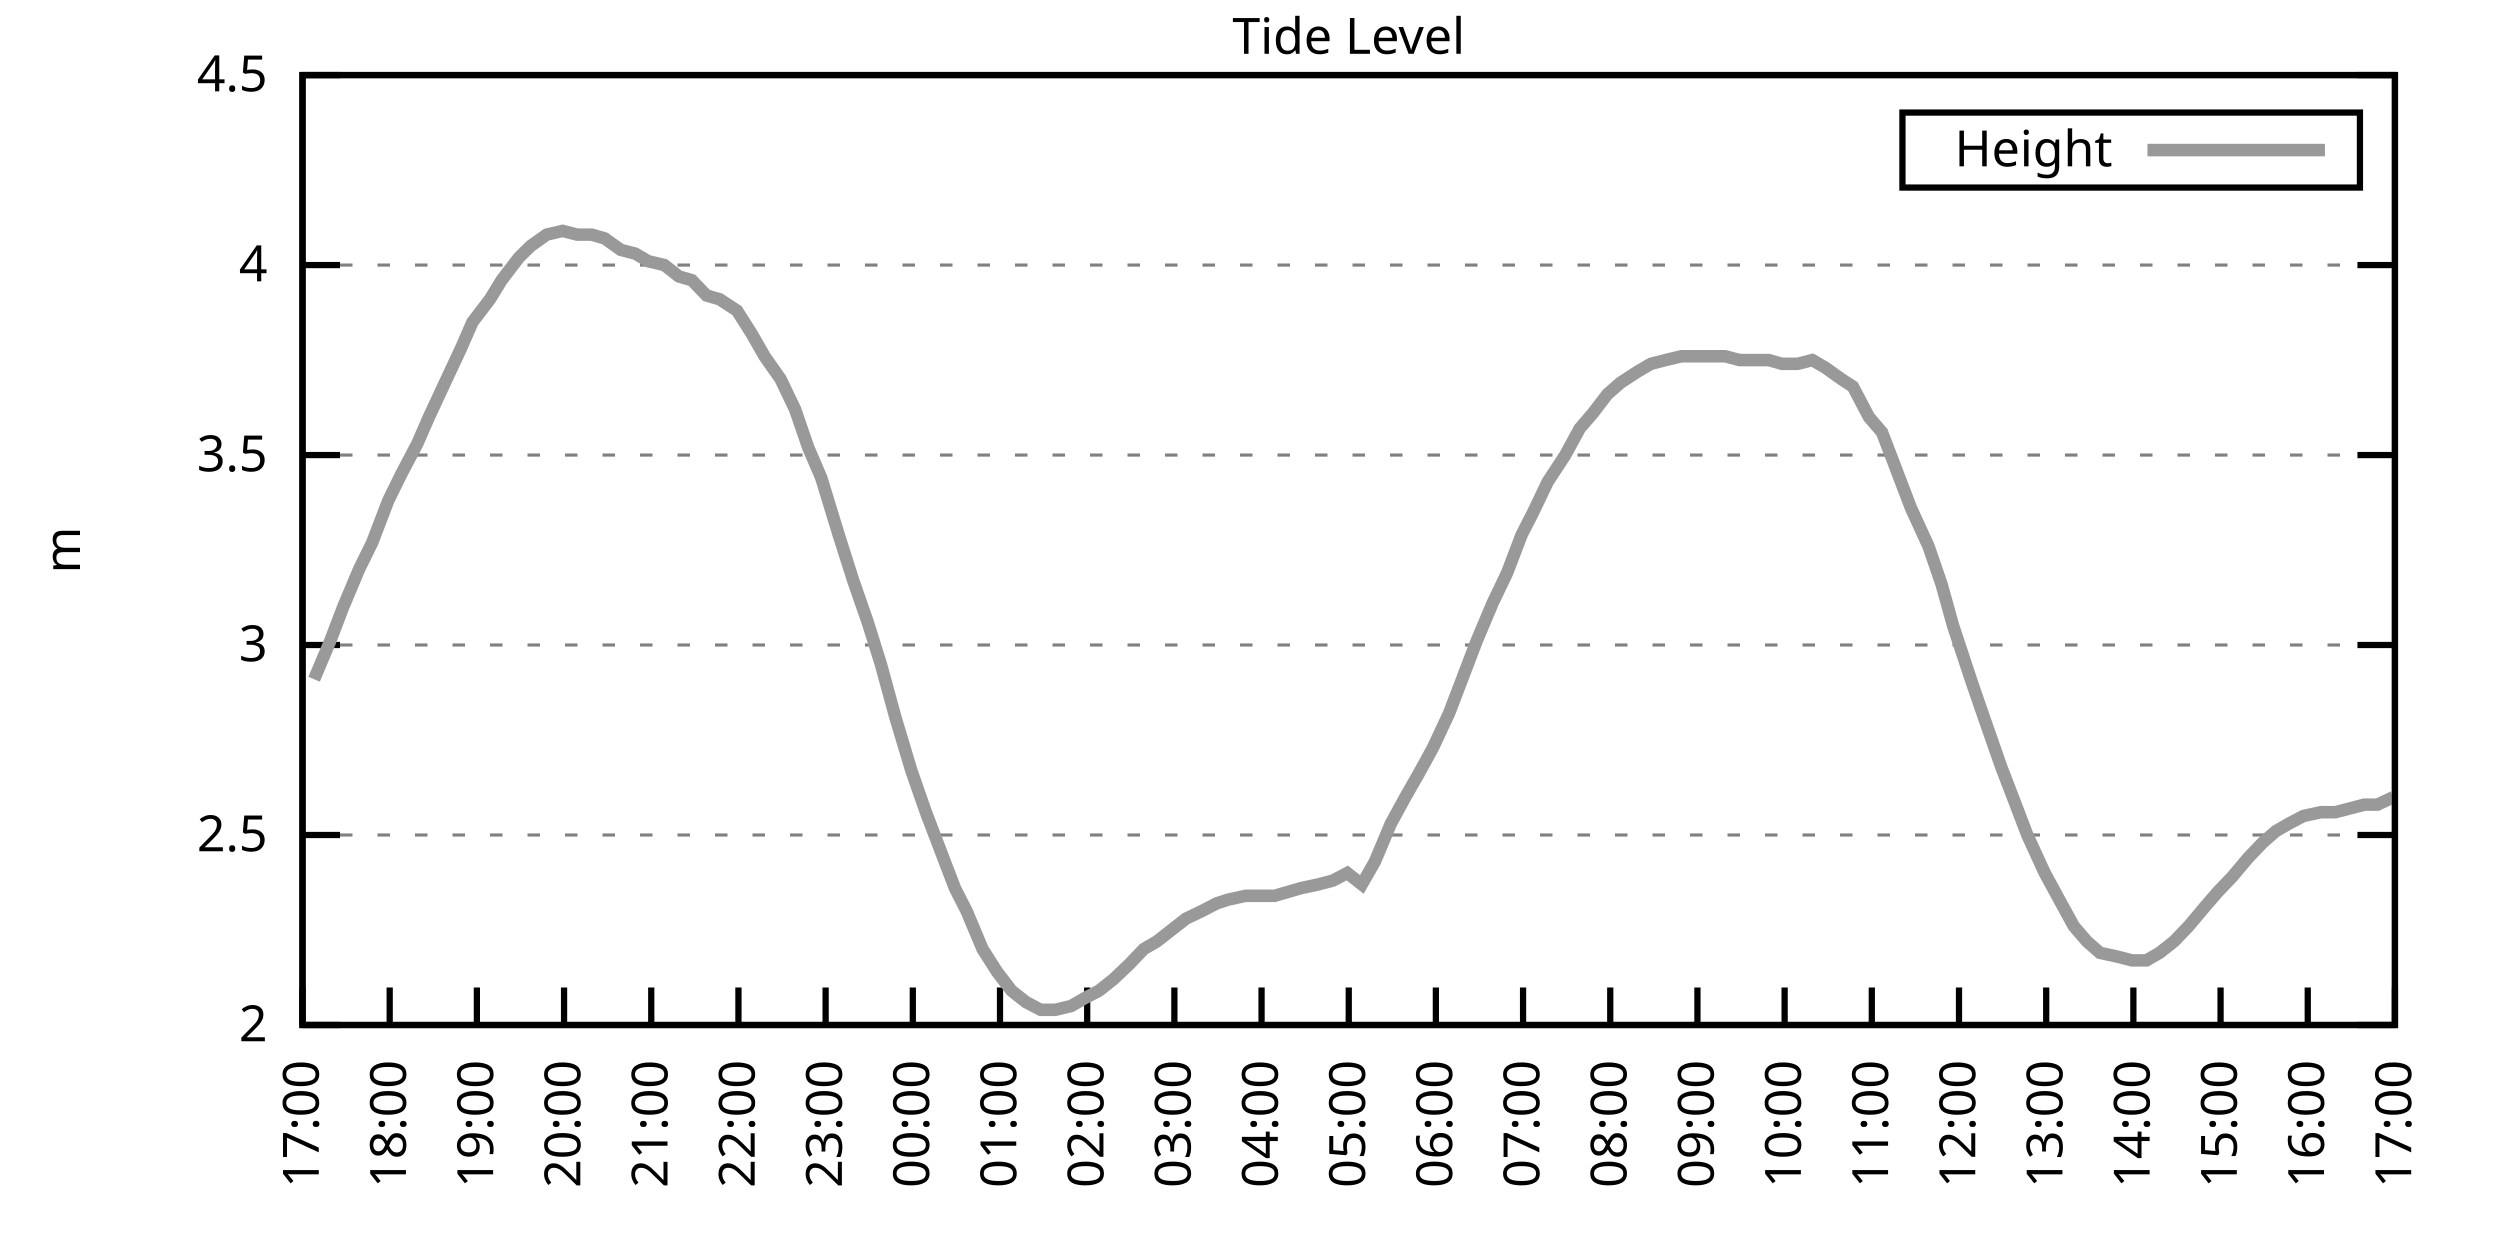
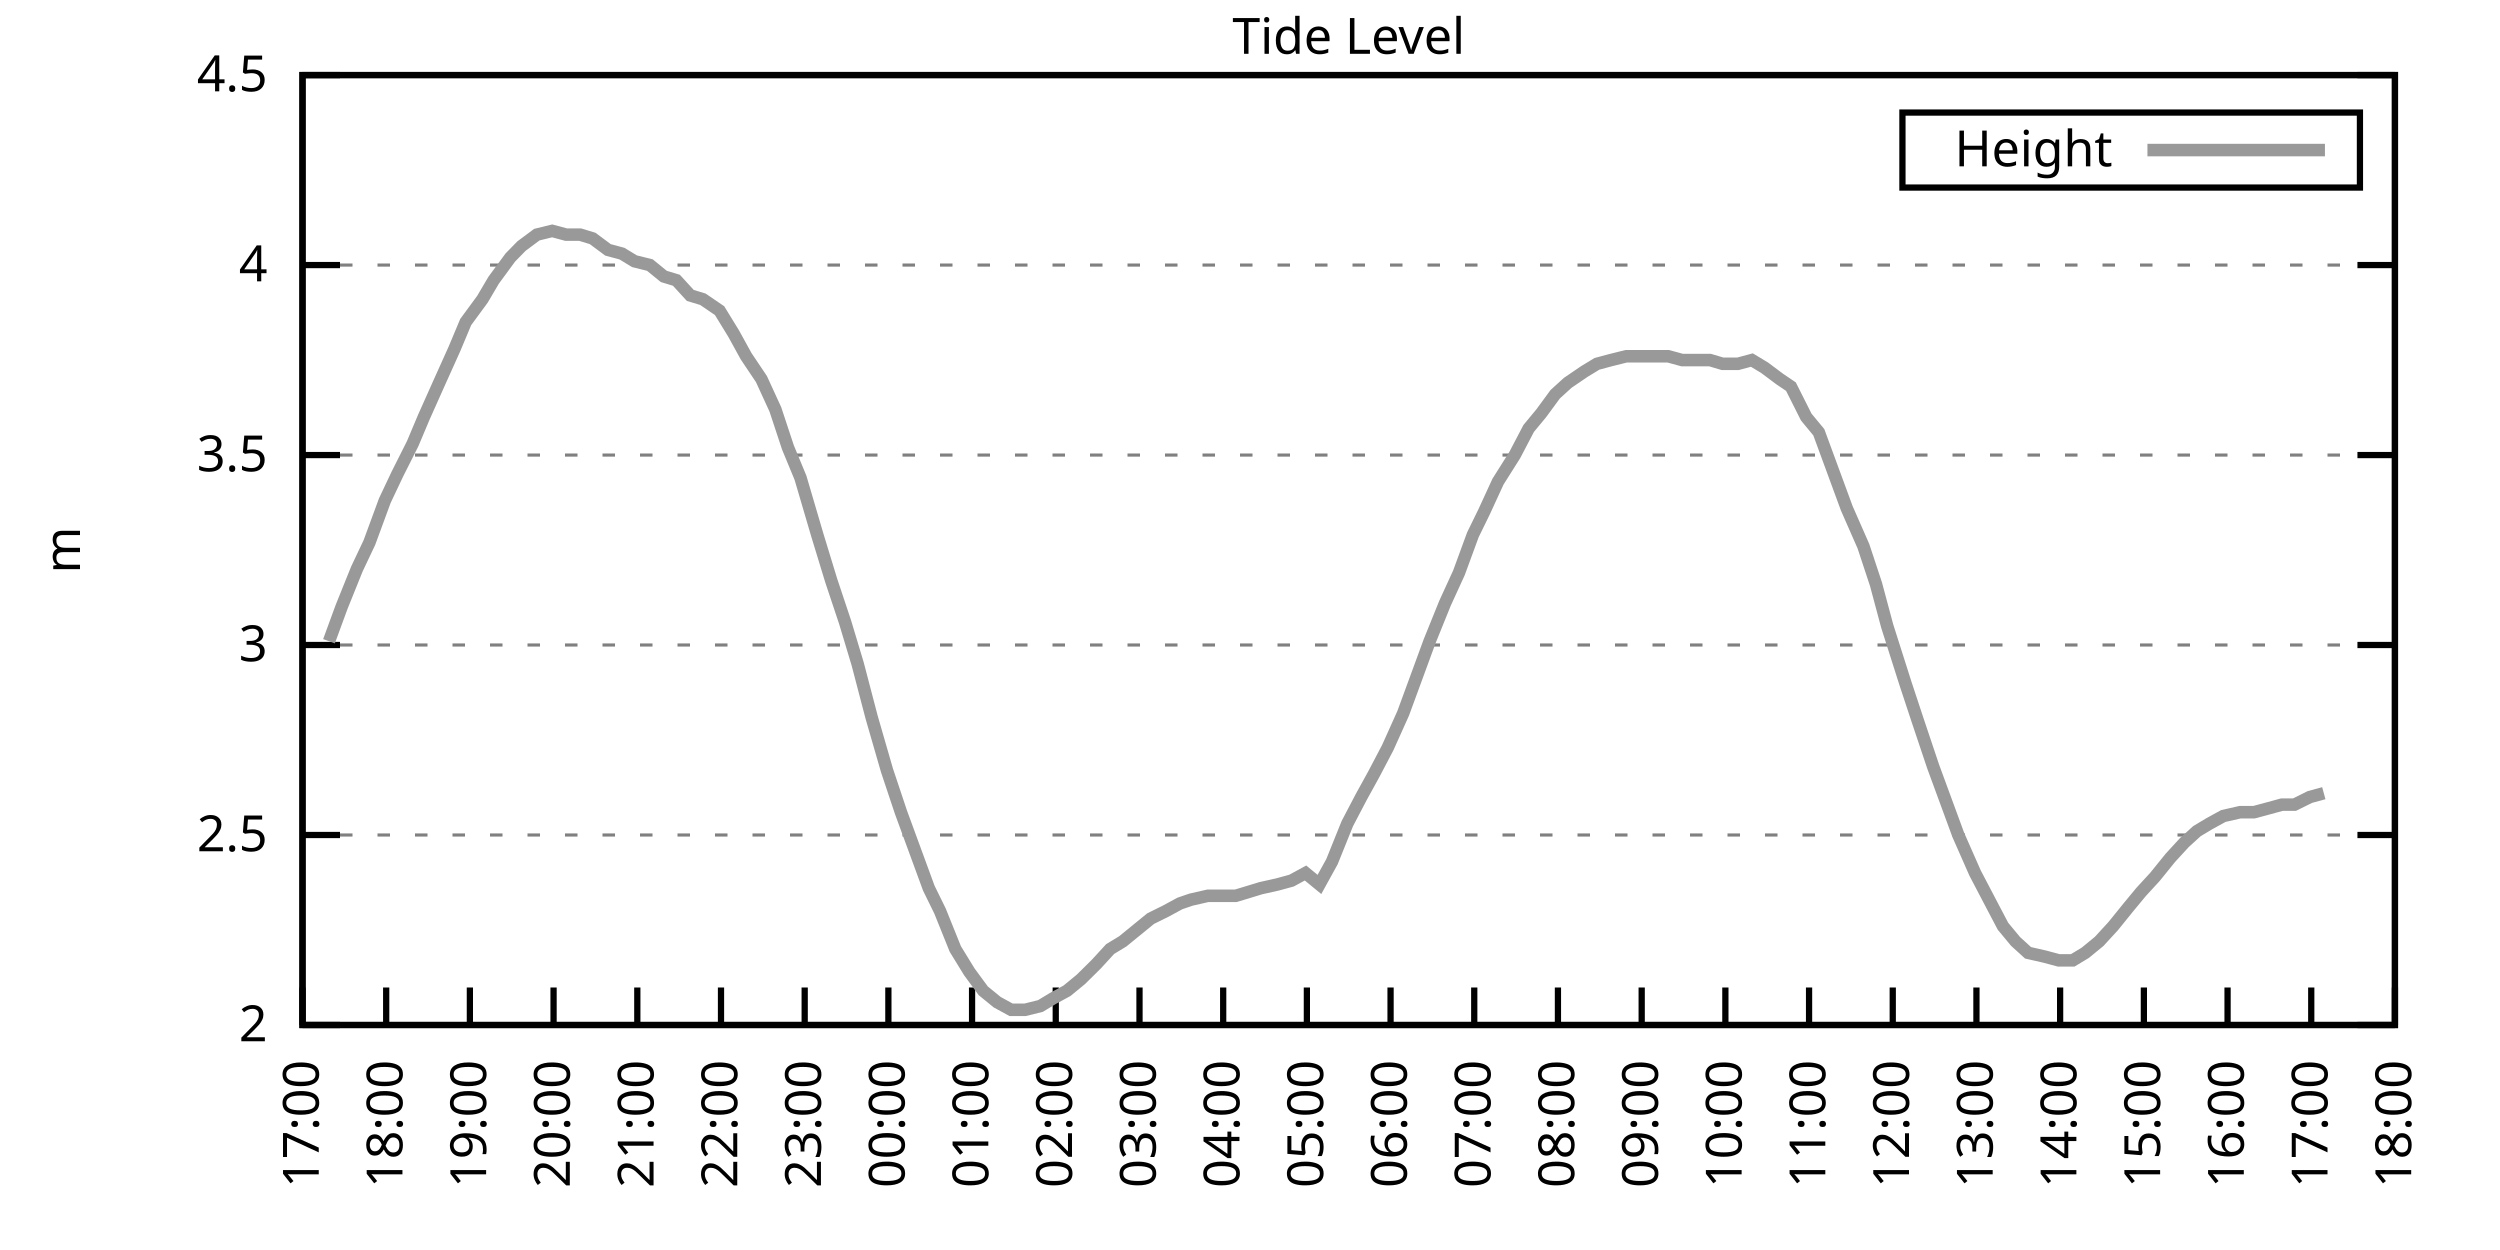
<svg xmlns="http://www.w3.org/2000/svg" xmlns:xlink="http://www.w3.org/1999/xlink" width="400" height="200" viewBox="0 0 400 200">
  <g id="gnuplot_canvas">
    <rect x="0" y="0" width="400" height="200" fill="none" />
    <defs>
      <circle id="gpDot" r="0.5" stroke-width="0.5" stroke="currentColor" />
      <path id="gpPt0" stroke-width="0.333" stroke="currentColor" d="M-1,0 h2 M0,-1 v2" />
      <path id="gpPt1" stroke-width="0.333" stroke="currentColor" d="M-1,-1 L1,1 M1,-1 L-1,1" />
      <path id="gpPt2" stroke-width="0.333" stroke="currentColor" d="M-1,0 L1,0 M0,-1 L0,1 M-1,-1 L1,1 M-1,1 L1,-1" />
      <rect id="gpPt3" stroke-width="0.333" stroke="currentColor" x="-1" y="-1" width="2" height="2" />
      <rect id="gpPt4" stroke-width="0.333" stroke="currentColor" fill="currentColor" x="-1" y="-1" width="2" height="2" />
      <circle id="gpPt5" stroke-width="0.333" stroke="currentColor" cx="0" cy="0" r="1" />
      <use xlink:href="#gpPt5" id="gpPt6" fill="currentColor" stroke="none" />
      <path id="gpPt7" stroke-width="0.333" stroke="currentColor" d="M0,-1.33 L-1.33,0.67 L1.33,0.67 z" />
      <use xlink:href="#gpPt7" id="gpPt8" fill="currentColor" stroke="none" />
      <use xlink:href="#gpPt7" id="gpPt9" stroke="currentColor" transform="rotate(180)" />
      <use xlink:href="#gpPt9" id="gpPt10" fill="currentColor" stroke="none" />
      <use xlink:href="#gpPt3" id="gpPt11" stroke="currentColor" transform="rotate(45)" />
      <use xlink:href="#gpPt11" id="gpPt12" fill="currentColor" stroke="none" />
      <path id="gpPt13" stroke-width="0.333" stroke="currentColor" d="M0,1.330 L1.265,0.411 L0.782,-1.067 L-0.782,-1.076 L-1.265,0.411 z" />
      <use xlink:href="#gpPt13" id="gpPt14" fill="currentColor" stroke="none" />
      <filter id="textbox" filterUnits="objectBoundingBox" x="0" y="0" height="1" width="1">
        <feFlood flood-color="white" flood-opacity="1" result="bgnd" />
        <feComposite in="SourceGraphic" in2="bgnd" operator="atop" />
      </filter>
      <filter id="greybox" filterUnits="objectBoundingBox" x="0" y="0" height="1" width="1">
        <feFlood flood-color="lightgrey" flood-opacity="1" result="grey" />
        <feComposite in="SourceGraphic" in2="grey" operator="atop" />
      </filter>
    </defs>
    <g fill="none" color="white" stroke="currentColor" stroke-width="1.00" stroke-linecap="butt" stroke-linejoin="miter">
</g>
    <g fill="none" color="black" stroke="currentColor" stroke-width="1.00" stroke-linecap="butt" stroke-linejoin="miter">
      <g stroke="none" shape-rendering="crispEdges">
        <polygon fill="rgb(255, 255, 255)" points="48.40,164.00 383.18,164.00 383.18,12.02 48.40,12.02 " />
      </g>
    </g>
    <g fill="none" color="black" stroke="currentColor" stroke-width="1.00" stroke-linecap="butt" stroke-linejoin="miter">
</g>
    <g fill="none" color="black" stroke="black" stroke-width="0.50" stroke-linecap="butt" stroke-linejoin="miter">
</g>
    <g fill="none" color="gray" stroke="currentColor" stroke-width="0.50" stroke-linecap="butt" stroke-linejoin="miter">
      <path stroke="gray" stroke-dasharray="2,4" class="gridline" d="M48.40,164.00 L383.19,164.00  " />
    </g>
    <g fill="none" color="gray" stroke="gray" stroke-width="1.00" stroke-linecap="butt" stroke-linejoin="miter">
</g>
    <g fill="none" color="black" stroke="currentColor" stroke-width="1.00" stroke-linecap="butt" stroke-linejoin="miter">
      <path stroke="black" d="M48.40,164.00 L54.40,164.00 M383.19,164.00 L377.19,164.00  " />
      <g transform="translate(42.80,166.60)" stroke="none" fill="black" font-family="Sans" font-size="8.00" text-anchor="end">
        <text>
          <tspan font-family="Sans"> 2</tspan>
        </text>
      </g>
    </g>
    <g fill="none" color="black" stroke="currentColor" stroke-width="1.00" stroke-linecap="butt" stroke-linejoin="miter">
</g>
    <g fill="none" color="black" stroke="black" stroke-width="0.50" stroke-linecap="butt" stroke-linejoin="miter">
</g>
    <g fill="none" color="gray" stroke="currentColor" stroke-width="0.50" stroke-linecap="butt" stroke-linejoin="miter">
      <path stroke="gray" stroke-dasharray="2,4" class="gridline" d="M48.40,133.60 L383.19,133.60  " />
    </g>
    <g fill="none" color="gray" stroke="gray" stroke-width="1.00" stroke-linecap="butt" stroke-linejoin="miter">
</g>
    <g fill="none" color="black" stroke="currentColor" stroke-width="1.00" stroke-linecap="butt" stroke-linejoin="miter">
      <path stroke="black" d="M48.40,133.60 L54.40,133.60 M383.19,133.60 L377.19,133.60  " />
      <g transform="translate(42.80,136.20)" stroke="none" fill="black" font-family="Sans" font-size="8.00" text-anchor="end">
        <text>
          <tspan font-family="Sans"> 2.5</tspan>
        </text>
      </g>
    </g>
    <g fill="none" color="black" stroke="currentColor" stroke-width="1.00" stroke-linecap="butt" stroke-linejoin="miter">
</g>
    <g fill="none" color="black" stroke="black" stroke-width="0.50" stroke-linecap="butt" stroke-linejoin="miter">
</g>
    <g fill="none" color="gray" stroke="currentColor" stroke-width="0.50" stroke-linecap="butt" stroke-linejoin="miter">
      <path stroke="gray" stroke-dasharray="2,4" class="gridline" d="M48.40,103.20 L383.19,103.20  " />
    </g>
    <g fill="none" color="gray" stroke="gray" stroke-width="1.00" stroke-linecap="butt" stroke-linejoin="miter">
</g>
    <g fill="none" color="black" stroke="currentColor" stroke-width="1.00" stroke-linecap="butt" stroke-linejoin="miter">
      <path stroke="black" d="M48.40,103.20 L54.40,103.20 M383.19,103.20 L377.19,103.20  " />
      <g transform="translate(42.80,105.80)" stroke="none" fill="black" font-family="Sans" font-size="8.00" text-anchor="end">
        <text>
          <tspan font-family="Sans"> 3</tspan>
        </text>
      </g>
    </g>
    <g fill="none" color="black" stroke="currentColor" stroke-width="1.00" stroke-linecap="butt" stroke-linejoin="miter">
</g>
    <g fill="none" color="black" stroke="black" stroke-width="0.50" stroke-linecap="butt" stroke-linejoin="miter">
</g>
    <g fill="none" color="gray" stroke="currentColor" stroke-width="0.50" stroke-linecap="butt" stroke-linejoin="miter">
      <path stroke="gray" stroke-dasharray="2,4" class="gridline" d="M48.40,72.81 L383.19,72.81  " />
    </g>
    <g fill="none" color="gray" stroke="gray" stroke-width="1.00" stroke-linecap="butt" stroke-linejoin="miter">
</g>
    <g fill="none" color="black" stroke="currentColor" stroke-width="1.00" stroke-linecap="butt" stroke-linejoin="miter">
      <path stroke="black" d="M48.40,72.81 L54.40,72.81 M383.19,72.81 L377.19,72.81  " />
      <g transform="translate(42.80,75.41)" stroke="none" fill="black" font-family="Sans" font-size="8.00" text-anchor="end">
        <text>
          <tspan font-family="Sans"> 3.5</tspan>
        </text>
      </g>
    </g>
    <g fill="none" color="black" stroke="currentColor" stroke-width="1.00" stroke-linecap="butt" stroke-linejoin="miter">
</g>
    <g fill="none" color="black" stroke="black" stroke-width="0.50" stroke-linecap="butt" stroke-linejoin="miter">
</g>
    <g fill="none" color="gray" stroke="currentColor" stroke-width="0.50" stroke-linecap="butt" stroke-linejoin="miter">
      <path stroke="gray" stroke-dasharray="2,4" class="gridline" d="M48.40,42.41 L383.19,42.41  " />
    </g>
    <g fill="none" color="gray" stroke="gray" stroke-width="1.00" stroke-linecap="butt" stroke-linejoin="miter">
</g>
    <g fill="none" color="black" stroke="currentColor" stroke-width="1.00" stroke-linecap="butt" stroke-linejoin="miter">
      <path stroke="black" d="M48.40,42.41 L54.40,42.41 M383.19,42.41 L377.19,42.41  " />
      <g transform="translate(42.80,45.01)" stroke="none" fill="black" font-family="Sans" font-size="8.00" text-anchor="end">
        <text>
          <tspan font-family="Sans"> 4</tspan>
        </text>
      </g>
    </g>
    <g fill="none" color="black" stroke="currentColor" stroke-width="1.00" stroke-linecap="butt" stroke-linejoin="miter">
</g>
    <g fill="none" color="black" stroke="black" stroke-width="0.50" stroke-linecap="butt" stroke-linejoin="miter">
</g>
    <g fill="none" color="gray" stroke="currentColor" stroke-width="0.50" stroke-linecap="butt" stroke-linejoin="miter">
      <path stroke="gray" stroke-dasharray="2,4" class="gridline" d="M48.40,12.01 L383.19,12.01  " />
    </g>
    <g fill="none" color="gray" stroke="gray" stroke-width="1.00" stroke-linecap="butt" stroke-linejoin="miter">
</g>
    <g fill="none" color="black" stroke="currentColor" stroke-width="1.00" stroke-linecap="butt" stroke-linejoin="miter">
      <path stroke="black" d="M48.40,12.01 L54.40,12.01 M383.19,12.01 L377.19,12.01  " />
      <g transform="translate(42.80,14.61)" stroke="none" fill="black" font-family="Sans" font-size="8.00" text-anchor="end">
        <text>
          <tspan font-family="Sans"> 4.5</tspan>
        </text>
      </g>
    </g>
    <g fill="none" color="black" stroke="currentColor" stroke-width="1.00" stroke-linecap="butt" stroke-linejoin="miter">
      <path stroke="black" d="M48.40,164.00 L48.40,158.00  " />
      <g transform="translate(51.00,169.60) rotate(270.00)" stroke="none" fill="black" font-family="Sans" font-size="8.00" text-anchor="end">
        <text>
          <tspan font-family="Sans">17:00</tspan>
        </text>
      </g>
    </g>
    <g fill="none" color="black" stroke="currentColor" stroke-width="1.00" stroke-linecap="butt" stroke-linejoin="miter">
-       <path stroke="black" d="M62.35,164.00 L62.35,158.00  " />
-       <g transform="translate(64.95,169.60) rotate(270.00)" stroke="none" fill="black" font-family="Sans" font-size="8.00" text-anchor="end">
+       <path stroke="black" d="M61.79,164.00 L61.79,158.00  " />
+       <g transform="translate(64.39,169.60) rotate(270.00)" stroke="none" fill="black" font-family="Sans" font-size="8.00" text-anchor="end">
        <text>
          <tspan font-family="Sans">18:00</tspan>
        </text>
      </g>
    </g>
    <g fill="none" color="black" stroke="currentColor" stroke-width="1.00" stroke-linecap="butt" stroke-linejoin="miter">
-       <path stroke="black" d="M76.30,164.00 L76.30,158.00  " />
-       <g transform="translate(78.90,169.60) rotate(270.00)" stroke="none" fill="black" font-family="Sans" font-size="8.00" text-anchor="end">
+       <path stroke="black" d="M75.18,164.00 L75.18,158.00  " />
+       <g transform="translate(77.78,169.60) rotate(270.00)" stroke="none" fill="black" font-family="Sans" font-size="8.00" text-anchor="end">
        <text>
          <tspan font-family="Sans">19:00</tspan>
        </text>
      </g>
    </g>
    <g fill="none" color="black" stroke="currentColor" stroke-width="1.00" stroke-linecap="butt" stroke-linejoin="miter">
-       <path stroke="black" d="M90.25,164.00 L90.25,158.00  " />
-       <g transform="translate(92.85,169.60) rotate(270.00)" stroke="none" fill="black" font-family="Sans" font-size="8.00" text-anchor="end">
+       <path stroke="black" d="M88.57,164.00 L88.57,158.00  " />
+       <g transform="translate(91.17,169.60) rotate(270.00)" stroke="none" fill="black" font-family="Sans" font-size="8.00" text-anchor="end">
        <text>
          <tspan font-family="Sans">20:00</tspan>
        </text>
      </g>
    </g>
    <g fill="none" color="black" stroke="currentColor" stroke-width="1.00" stroke-linecap="butt" stroke-linejoin="miter">
-       <path stroke="black" d="M104.20,164.00 L104.20,158.00  " />
-       <g transform="translate(106.80,169.60) rotate(270.00)" stroke="none" fill="black" font-family="Sans" font-size="8.00" text-anchor="end">
+       <path stroke="black" d="M101.97,164.00 L101.97,158.00  " />
+       <g transform="translate(104.57,169.60) rotate(270.00)" stroke="none" fill="black" font-family="Sans" font-size="8.00" text-anchor="end">
        <text>
          <tspan font-family="Sans">21:00</tspan>
        </text>
      </g>
    </g>
    <g fill="none" color="black" stroke="currentColor" stroke-width="1.00" stroke-linecap="butt" stroke-linejoin="miter">
-       <path stroke="black" d="M118.15,164.00 L118.15,158.00  " />
-       <g transform="translate(120.75,169.60) rotate(270.00)" stroke="none" fill="black" font-family="Sans" font-size="8.00" text-anchor="end">
+       <path stroke="black" d="M115.36,164.00 L115.36,158.00  " />
+       <g transform="translate(117.96,169.60) rotate(270.00)" stroke="none" fill="black" font-family="Sans" font-size="8.00" text-anchor="end">
        <text>
          <tspan font-family="Sans">22:00</tspan>
        </text>
      </g>
    </g>
    <g fill="none" color="black" stroke="currentColor" stroke-width="1.00" stroke-linecap="butt" stroke-linejoin="miter">
-       <path stroke="black" d="M132.10,164.00 L132.10,158.00  " />
-       <g transform="translate(134.70,169.60) rotate(270.00)" stroke="none" fill="black" font-family="Sans" font-size="8.00" text-anchor="end">
+       <path stroke="black" d="M128.75,164.00 L128.75,158.00  " />
+       <g transform="translate(131.35,169.60) rotate(270.00)" stroke="none" fill="black" font-family="Sans" font-size="8.00" text-anchor="end">
        <text>
          <tspan font-family="Sans">23:00</tspan>
        </text>
      </g>
    </g>
    <g fill="none" color="black" stroke="currentColor" stroke-width="1.00" stroke-linecap="butt" stroke-linejoin="miter">
-       <path stroke="black" d="M146.05,164.00 L146.05,158.00  " />
-       <g transform="translate(148.65,169.60) rotate(270.00)" stroke="none" fill="black" font-family="Sans" font-size="8.00" text-anchor="end">
+       <path stroke="black" d="M142.14,164.00 L142.14,158.00  " />
+       <g transform="translate(144.74,169.60) rotate(270.00)" stroke="none" fill="black" font-family="Sans" font-size="8.00" text-anchor="end">
        <text>
          <tspan font-family="Sans">00:00</tspan>
        </text>
      </g>
    </g>
    <g fill="none" color="black" stroke="currentColor" stroke-width="1.00" stroke-linecap="butt" stroke-linejoin="miter">
-       <path stroke="black" d="M160.00,164.00 L160.00,158.00  " />
-       <g transform="translate(162.60,169.60) rotate(270.00)" stroke="none" fill="black" font-family="Sans" font-size="8.00" text-anchor="end">
+       <path stroke="black" d="M155.53,164.00 L155.53,158.00  " />
+       <g transform="translate(158.13,169.60) rotate(270.00)" stroke="none" fill="black" font-family="Sans" font-size="8.00" text-anchor="end">
        <text>
          <tspan font-family="Sans">01:00</tspan>
        </text>
      </g>
    </g>
    <g fill="none" color="black" stroke="currentColor" stroke-width="1.00" stroke-linecap="butt" stroke-linejoin="miter">
-       <path stroke="black" d="M173.95,164.00 L173.95,158.00  " />
-       <g transform="translate(176.55,169.60) rotate(270.00)" stroke="none" fill="black" font-family="Sans" font-size="8.00" text-anchor="end">
+       <path stroke="black" d="M168.92,164.00 L168.92,158.00  " />
+       <g transform="translate(171.52,169.60) rotate(270.00)" stroke="none" fill="black" font-family="Sans" font-size="8.00" text-anchor="end">
        <text>
          <tspan font-family="Sans">02:00</tspan>
        </text>
      </g>
    </g>
    <g fill="none" color="black" stroke="currentColor" stroke-width="1.00" stroke-linecap="butt" stroke-linejoin="miter">
-       <path stroke="black" d="M187.90,164.00 L187.90,158.00  " />
-       <g transform="translate(190.50,169.60) rotate(270.00)" stroke="none" fill="black" font-family="Sans" font-size="8.00" text-anchor="end">
+       <path stroke="black" d="M182.32,164.00 L182.32,158.00  " />
+       <g transform="translate(184.92,169.60) rotate(270.00)" stroke="none" fill="black" font-family="Sans" font-size="8.00" text-anchor="end">
        <text>
          <tspan font-family="Sans">03:00</tspan>
        </text>
      </g>
    </g>
    <g fill="none" color="black" stroke="currentColor" stroke-width="1.00" stroke-linecap="butt" stroke-linejoin="miter">
-       <path stroke="black" d="M201.85,164.00 L201.85,158.00  " />
-       <g transform="translate(204.45,169.60) rotate(270.00)" stroke="none" fill="black" font-family="Sans" font-size="8.00" text-anchor="end">
+       <path stroke="black" d="M195.71,164.00 L195.71,158.00  " />
+       <g transform="translate(198.31,169.60) rotate(270.00)" stroke="none" fill="black" font-family="Sans" font-size="8.00" text-anchor="end">
        <text>
          <tspan font-family="Sans">04:00</tspan>
        </text>
      </g>
    </g>
    <g fill="none" color="black" stroke="currentColor" stroke-width="1.00" stroke-linecap="butt" stroke-linejoin="miter">
-       <path stroke="black" d="M215.80,164.00 L215.80,158.00  " />
-       <g transform="translate(218.40,169.60) rotate(270.00)" stroke="none" fill="black" font-family="Sans" font-size="8.00" text-anchor="end">
+       <path stroke="black" d="M209.10,164.00 L209.10,158.00  " />
+       <g transform="translate(211.70,169.60) rotate(270.00)" stroke="none" fill="black" font-family="Sans" font-size="8.00" text-anchor="end">
        <text>
          <tspan font-family="Sans">05:00</tspan>
        </text>
      </g>
    </g>
    <g fill="none" color="black" stroke="currentColor" stroke-width="1.00" stroke-linecap="butt" stroke-linejoin="miter">
-       <path stroke="black" d="M229.74,164.00 L229.74,158.00  " />
-       <g transform="translate(232.34,169.60) rotate(270.00)" stroke="none" fill="black" font-family="Sans" font-size="8.00" text-anchor="end">
+       <path stroke="black" d="M222.49,164.00 L222.49,158.00  " />
+       <g transform="translate(225.09,169.60) rotate(270.00)" stroke="none" fill="black" font-family="Sans" font-size="8.00" text-anchor="end">
        <text>
          <tspan font-family="Sans">06:00</tspan>
        </text>
      </g>
    </g>
    <g fill="none" color="black" stroke="currentColor" stroke-width="1.00" stroke-linecap="butt" stroke-linejoin="miter">
-       <path stroke="black" d="M243.69,164.00 L243.69,158.00  " />
-       <g transform="translate(246.29,169.60) rotate(270.00)" stroke="none" fill="black" font-family="Sans" font-size="8.00" text-anchor="end">
+       <path stroke="black" d="M235.88,164.00 L235.88,158.00  " />
+       <g transform="translate(238.48,169.60) rotate(270.00)" stroke="none" fill="black" font-family="Sans" font-size="8.00" text-anchor="end">
        <text>
          <tspan font-family="Sans">07:00</tspan>
        </text>
      </g>
    </g>
    <g fill="none" color="black" stroke="currentColor" stroke-width="1.00" stroke-linecap="butt" stroke-linejoin="miter">
-       <path stroke="black" d="M257.64,164.00 L257.64,158.00  " />
-       <g transform="translate(260.24,169.60) rotate(270.00)" stroke="none" fill="black" font-family="Sans" font-size="8.00" text-anchor="end">
+       <path stroke="black" d="M249.27,164.00 L249.27,158.00  " />
+       <g transform="translate(251.87,169.60) rotate(270.00)" stroke="none" fill="black" font-family="Sans" font-size="8.00" text-anchor="end">
        <text>
          <tspan font-family="Sans">08:00</tspan>
        </text>
      </g>
    </g>
    <g fill="none" color="black" stroke="currentColor" stroke-width="1.00" stroke-linecap="butt" stroke-linejoin="miter">
-       <path stroke="black" d="M271.59,164.00 L271.59,158.00  " />
-       <g transform="translate(274.19,169.60) rotate(270.00)" stroke="none" fill="black" font-family="Sans" font-size="8.00" text-anchor="end">
+       <path stroke="black" d="M262.67,164.00 L262.67,158.00  " />
+       <g transform="translate(265.27,169.60) rotate(270.00)" stroke="none" fill="black" font-family="Sans" font-size="8.00" text-anchor="end">
        <text>
          <tspan font-family="Sans">09:00</tspan>
        </text>
      </g>
    </g>
    <g fill="none" color="black" stroke="currentColor" stroke-width="1.00" stroke-linecap="butt" stroke-linejoin="miter">
-       <path stroke="black" d="M285.54,164.00 L285.54,158.00  " />
-       <g transform="translate(288.14,169.60) rotate(270.00)" stroke="none" fill="black" font-family="Sans" font-size="8.00" text-anchor="end">
+       <path stroke="black" d="M276.06,164.00 L276.06,158.00  " />
+       <g transform="translate(278.66,169.60) rotate(270.00)" stroke="none" fill="black" font-family="Sans" font-size="8.00" text-anchor="end">
        <text>
          <tspan font-family="Sans">10:00</tspan>
        </text>
      </g>
    </g>
    <g fill="none" color="black" stroke="currentColor" stroke-width="1.00" stroke-linecap="butt" stroke-linejoin="miter">
-       <path stroke="black" d="M299.49,164.00 L299.49,158.00  " />
-       <g transform="translate(302.09,169.60) rotate(270.00)" stroke="none" fill="black" font-family="Sans" font-size="8.00" text-anchor="end">
+       <path stroke="black" d="M289.45,164.00 L289.45,158.00  " />
+       <g transform="translate(292.05,169.60) rotate(270.00)" stroke="none" fill="black" font-family="Sans" font-size="8.00" text-anchor="end">
        <text>
          <tspan font-family="Sans">11:00</tspan>
        </text>
      </g>
    </g>
    <g fill="none" color="black" stroke="currentColor" stroke-width="1.00" stroke-linecap="butt" stroke-linejoin="miter">
-       <path stroke="black" d="M313.44,164.00 L313.44,158.00  " />
-       <g transform="translate(316.04,169.60) rotate(270.00)" stroke="none" fill="black" font-family="Sans" font-size="8.00" text-anchor="end">
+       <path stroke="black" d="M302.84,164.00 L302.84,158.00  " />
+       <g transform="translate(305.44,169.60) rotate(270.00)" stroke="none" fill="black" font-family="Sans" font-size="8.00" text-anchor="end">
        <text>
          <tspan font-family="Sans">12:00</tspan>
        </text>
      </g>
    </g>
    <g fill="none" color="black" stroke="currentColor" stroke-width="1.00" stroke-linecap="butt" stroke-linejoin="miter">
-       <path stroke="black" d="M327.39,164.00 L327.39,158.00  " />
-       <g transform="translate(329.99,169.60) rotate(270.00)" stroke="none" fill="black" font-family="Sans" font-size="8.00" text-anchor="end">
+       <path stroke="black" d="M316.23,164.00 L316.23,158.00  " />
+       <g transform="translate(318.83,169.60) rotate(270.00)" stroke="none" fill="black" font-family="Sans" font-size="8.00" text-anchor="end">
        <text>
          <tspan font-family="Sans">13:00</tspan>
        </text>
      </g>
    </g>
    <g fill="none" color="black" stroke="currentColor" stroke-width="1.00" stroke-linecap="butt" stroke-linejoin="miter">
-       <path stroke="black" d="M341.34,164.00 L341.34,158.00  " />
-       <g transform="translate(343.94,169.60) rotate(270.00)" stroke="none" fill="black" font-family="Sans" font-size="8.00" text-anchor="end">
+       <path stroke="black" d="M329.62,164.00 L329.62,158.00  " />
+       <g transform="translate(332.22,169.60) rotate(270.00)" stroke="none" fill="black" font-family="Sans" font-size="8.00" text-anchor="end">
        <text>
          <tspan font-family="Sans">14:00</tspan>
        </text>
      </g>
    </g>
    <g fill="none" color="black" stroke="currentColor" stroke-width="1.00" stroke-linecap="butt" stroke-linejoin="miter">
-       <path stroke="black" d="M355.29,164.00 L355.29,158.00  " />
-       <g transform="translate(357.89,169.60) rotate(270.00)" stroke="none" fill="black" font-family="Sans" font-size="8.00" text-anchor="end">
+       <path stroke="black" d="M343.02,164.00 L343.02,158.00  " />
+       <g transform="translate(345.62,169.60) rotate(270.00)" stroke="none" fill="black" font-family="Sans" font-size="8.00" text-anchor="end">
        <text>
          <tspan font-family="Sans">15:00</tspan>
        </text>
      </g>
    </g>
    <g fill="none" color="black" stroke="currentColor" stroke-width="1.00" stroke-linecap="butt" stroke-linejoin="miter">
-       <path stroke="black" d="M369.24,164.00 L369.24,158.00  " />
-       <g transform="translate(371.84,169.60) rotate(270.00)" stroke="none" fill="black" font-family="Sans" font-size="8.00" text-anchor="end">
+       <path stroke="black" d="M356.41,164.00 L356.41,158.00  " />
+       <g transform="translate(359.01,169.60) rotate(270.00)" stroke="none" fill="black" font-family="Sans" font-size="8.00" text-anchor="end">
        <text>
          <tspan font-family="Sans">16:00</tspan>
+         </text>
+       </g>
+     </g>
+     <g fill="none" color="black" stroke="currentColor" stroke-width="1.00" stroke-linecap="butt" stroke-linejoin="miter">
+       <path stroke="black" d="M369.80,164.00 L369.80,158.00  " />
+       <g transform="translate(372.40,169.60) rotate(270.00)" stroke="none" fill="black" font-family="Sans" font-size="8.00" text-anchor="end">
+         <text>
+           <tspan font-family="Sans">17:00</tspan>
        </text>
      </g>
    </g>
    <g fill="none" color="black" stroke="currentColor" stroke-width="1.00" stroke-linecap="butt" stroke-linejoin="miter">
      <path stroke="black" d="M383.19,164.00 L383.19,158.00  " />
      <g transform="translate(385.79,169.60) rotate(270.00)" stroke="none" fill="black" font-family="Sans" font-size="8.00" text-anchor="end">
        <text>
-           <tspan font-family="Sans">17:00</tspan>
+           <tspan font-family="Sans">18:00</tspan>
        </text>
      </g>
    </g>
    <g fill="none" color="black" stroke="currentColor" stroke-width="1.00" stroke-linecap="butt" stroke-linejoin="miter">
</g>
    <g fill="none" color="black" stroke="currentColor" stroke-width="1.00" stroke-linecap="butt" stroke-linejoin="miter">
      <path stroke="black" d="M48.40,12.01 L48.40,164.00 L383.19,164.00 L383.19,12.01 L48.40,12.01 Z  " />
    </g>
    <g fill="none" color="black" stroke="currentColor" stroke-width="1.00" stroke-linecap="butt" stroke-linejoin="miter">
</g>
    <g fill="none" color="black" stroke="currentColor" stroke-width="1.00" stroke-linecap="butt" stroke-linejoin="miter">
      <path stroke="black" d="M304.39,30.01 L304.39,18.01 L377.59,18.01 L377.59,30.01 L304.39,30.01 Z  " />
    </g>
    <g id="Tide_level_plot_1">
      <g fill="none" color="white" stroke="black" stroke-width="2.00" stroke-linecap="butt" stroke-linejoin="miter">
</g>
      <g fill="none" color="black" stroke="currentColor" stroke-width="2.00" stroke-linecap="butt" stroke-linejoin="miter">
        <g transform="translate(337.99,26.61)" stroke="none" fill="black" font-family="Sans" font-size="8.00" text-anchor="end">
          <text>
            <tspan font-family="Sans">Height</tspan>
          </text>
        </g>
      </g>
      <g fill="none" color="black" stroke="currentColor" stroke-width="2.00" stroke-linecap="butt" stroke-linejoin="miter">
-         <path stroke="rgb(153, 153, 153)" d="M343.59,24.01 L371.99,24.01 M50.26,108.68 L52.82,102.60 L54.91,97.12 L57.47,91.04 L59.56,86.79 L62.12,80.10   L64.21,75.85 L66.77,70.98 L68.63,66.73 L71.18,61.25 L73.74,55.78 L75.60,51.53 L78.39,47.88 L80.25,44.84   L83.04,41.19 L84.90,39.37 L87.46,37.54 L90.02,36.94 L92.34,37.54 L94.67,37.54 L96.76,38.15 L99.32,39.98   L101.64,40.58 L103.73,41.80 L106.29,42.41 L108.62,44.23 L110.71,44.84 L113.03,47.27 L115.13,47.88 L117.92,49.70   L120.24,53.35 L122.33,57.00 L124.89,60.65 L127.22,65.51 L129.31,71.59 L131.40,76.45 L134.19,85.57 L136.51,92.87   L138.84,99.56 L140.93,106.24 L143.26,114.76 L145.81,123.27 L148.14,129.95 L150.46,136.03 L152.79,142.11 L154.65,145.76   L157.21,151.84 L159.53,155.49 L161.86,158.53 L164.18,160.35 L166.51,161.57 L168.83,161.57 L171.39,160.96 L173.48,159.74   L175.81,158.53 L178.13,156.70 L180.69,154.27 L183.01,151.84 L185.11,150.62 L187.43,148.80 L189.76,146.98 L192.31,145.76   L194.64,144.55 L196.50,143.94 L199.29,143.33 L201.61,143.33 L203.94,143.33 L206.03,142.72 L208.12,142.11 L210.91,141.51   L213.24,140.90 L215.56,139.68 L217.89,141.51 L219.98,137.86 L222.54,131.78 L224.86,127.52 L226.95,123.87 L229.28,119.62   L231.84,114.15 L233.93,108.68 L236.25,102.60 L238.81,96.52 L241.14,91.65 L243.46,85.57 L245.32,81.93 L247.65,77.06   L250.44,72.81 L252.76,68.55 L254.85,66.12 L257.18,63.08 L259.27,61.25 L262.06,59.43 L264.15,58.21 L266.48,57.61   L269.04,57.00 L270.90,57.00 L273.45,57.00 L276.01,57.00 L278.34,57.61 L280.43,57.61 L282.99,57.61 L285.08,58.21   L287.64,58.21 L289.96,57.61 L292.05,58.82 L294.61,60.65 L296.47,61.86 L299.03,66.73 L301.12,69.16 L303.68,75.85   L305.77,81.32 L308.56,87.40 L310.65,93.48 L312.51,100.16 L315.53,109.28 L317.63,115.36 L320.18,122.66 L322.28,128.13   L324.37,133.60 L327.16,139.68 L329.48,143.94 L331.81,148.19 L333.90,150.62 L335.99,152.45 L338.78,153.06 L341.11,153.66   L343.43,153.66 L345.53,152.45 L347.85,150.62 L350.18,148.19 L352.73,145.15 L354.83,142.72 L357.15,140.29 L359.71,137.25   L362.03,134.82 L364.13,132.99 L366.22,131.78 L368.54,130.56 L371.33,129.95 L373.66,129.95 L375.98,129.35 L378.31,128.74   L380.40,128.74 L382.96,127.52  " />
+         <path stroke="rgb(153, 153, 153)" d="M343.59,24.01 L371.99,24.01 M52.64,102.60 L54.65,97.12 L57.10,91.04 L59.11,86.79 L61.57,80.10 L63.58,75.85   L66.03,70.98 L67.82,66.73 L70.27,61.25 L72.73,55.78 L74.51,51.53 L77.19,47.88 L78.98,44.84 L81.66,41.19   L83.44,39.37 L85.90,37.54 L88.35,36.94 L90.58,37.54 L92.82,37.54 L94.82,38.15 L97.28,39.98 L99.51,40.58   L101.52,41.80 L103.98,42.41 L106.21,44.23 L108.22,44.84 L110.45,47.27 L112.46,47.88 L115.13,49.70 L117.37,53.35   L119.38,57.00 L121.83,60.65 L124.06,65.51 L126.07,71.59 L128.08,76.45 L130.76,85.57 L132.99,92.87 L135.22,99.56   L137.23,106.24 L139.46,114.76 L141.92,123.27 L144.15,129.95 L146.38,136.03 L148.61,142.11 L150.40,145.76 L152.85,151.84   L155.09,155.49 L157.32,158.53 L159.55,160.35 L161.78,161.57 L164.01,161.57 L166.47,160.96 L168.48,159.74 L170.71,158.53   L172.94,156.70 L175.40,154.27 L177.63,151.84 L179.64,150.62 L181.87,148.80 L184.10,146.98 L186.56,145.76 L188.79,144.55   L190.57,143.94 L193.25,143.33 L195.48,143.33 L197.72,143.33 L199.73,142.72 L201.73,142.11 L204.41,141.51 L206.64,140.90   L208.88,139.68 L211.11,141.51 L213.12,137.86 L215.57,131.78 L217.80,127.52 L219.81,123.87 L222.04,119.62 L224.50,114.15   L226.51,108.68 L228.74,102.60 L231.20,96.52 L233.43,91.65 L235.66,85.57 L237.44,81.93 L239.68,77.06 L242.36,72.81   L244.59,68.55 L246.60,66.12 L248.83,63.08 L250.84,61.25 L253.51,59.43 L255.52,58.21 L257.76,57.61 L260.21,57.00   L262.00,57.00 L264.45,57.00 L266.91,57.00 L269.14,57.61 L271.15,57.61 L273.60,57.61 L275.61,58.21 L278.07,58.21   L280.30,57.61 L282.31,58.82 L284.76,60.65 L286.55,61.86 L289.00,66.73 L291.01,69.16 L293.47,75.85 L295.48,81.32   L298.15,87.40 L300.16,93.48 L301.95,100.16 L304.85,109.28 L306.86,115.36 L309.31,122.66 L311.32,128.13 L313.33,133.60   L316.01,139.68 L318.24,143.94 L320.47,148.19 L322.48,150.62 L324.49,152.45 L327.17,153.06 L329.40,153.66 L331.63,153.66   L333.64,152.45 L335.87,150.62 L338.10,148.19 L340.56,145.15 L342.57,142.72 L344.80,140.29 L347.26,137.25 L349.49,134.82   L351.50,132.99 L353.51,131.78 L355.74,130.56 L358.42,129.95 L360.65,129.95 L362.88,129.35 L365.11,128.74 L367.12,128.74   L369.58,127.52 L371.81,126.91  " />
      </g>
    </g>
    <g fill="none" color="black" stroke="currentColor" stroke-width="2.00" stroke-linecap="butt" stroke-linejoin="miter">
</g>
    <g fill="none" color="black" stroke="black" stroke-width="1.00" stroke-linecap="butt" stroke-linejoin="miter">
</g>
    <g fill="none" color="black" stroke="currentColor" stroke-width="1.00" stroke-linecap="butt" stroke-linejoin="miter">
      <path stroke="black" d="M48.40,12.01 L48.40,164.00 L383.19,164.00 L383.19,12.01 L48.40,12.01 Z  " />
      <g transform="translate(12.80,88.01) rotate(270.00)" stroke="none" fill="black" font-family="Sans" font-size="8.00" text-anchor="middle">
        <text>
          <tspan font-family="Sans">m</tspan>
        </text>
      </g>
    </g>
    <g fill="none" color="black" stroke="currentColor" stroke-width="1.00" stroke-linecap="butt" stroke-linejoin="miter">
</g>
    <g fill="none" color="black" stroke="currentColor" stroke-width="1.00" stroke-linecap="butt" stroke-linejoin="miter">
      <g transform="translate(215.79,8.61)" stroke="none" fill="black" font-family="Sans" font-size="8.00" text-anchor="middle">
        <text>
          <tspan font-family="Sans">Tide Level</tspan>
        </text>
      </g>
    </g>
    <g fill="none" color="black" stroke="currentColor" stroke-width="1.00" stroke-linecap="butt" stroke-linejoin="miter">
</g>
  </g>
</svg>
